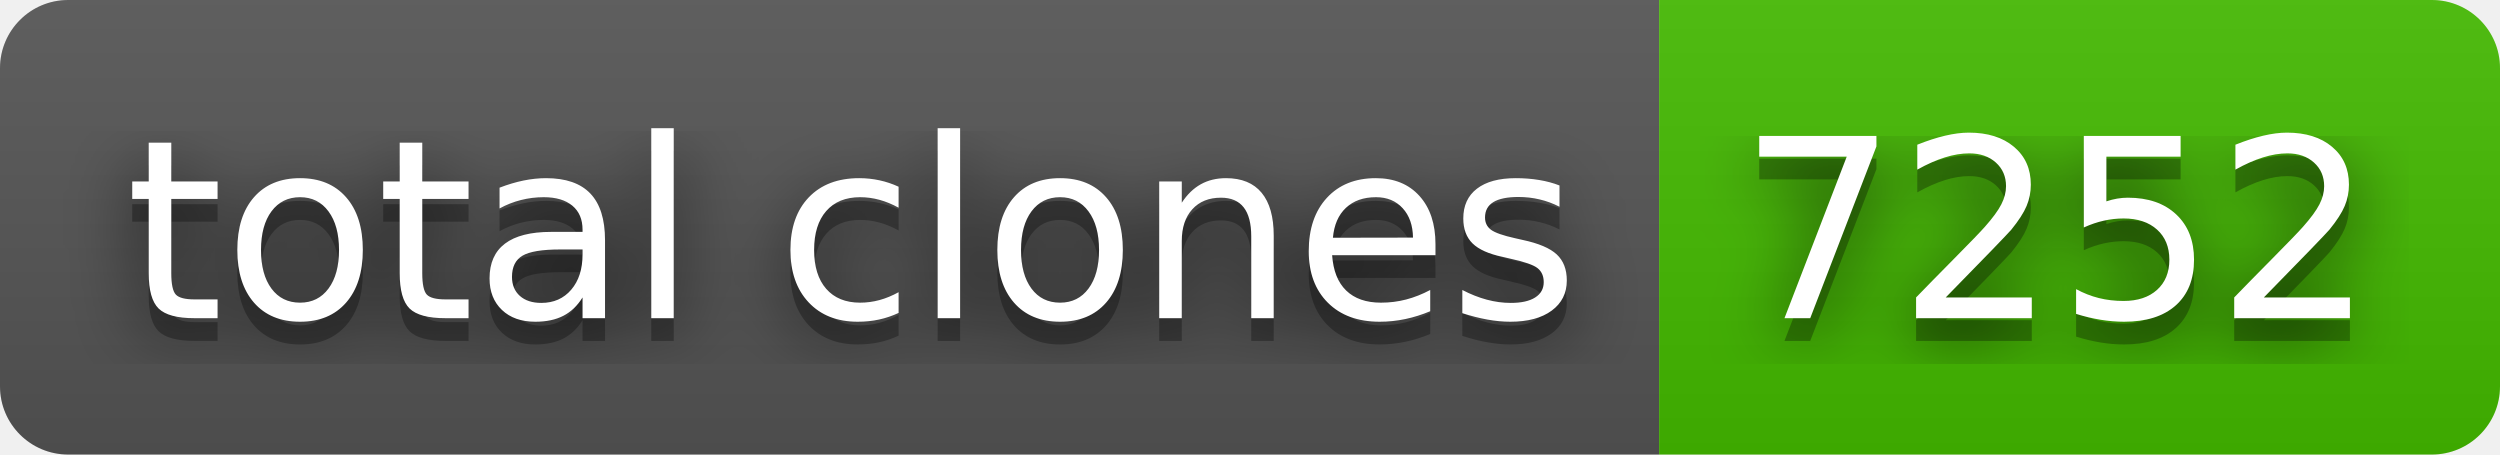
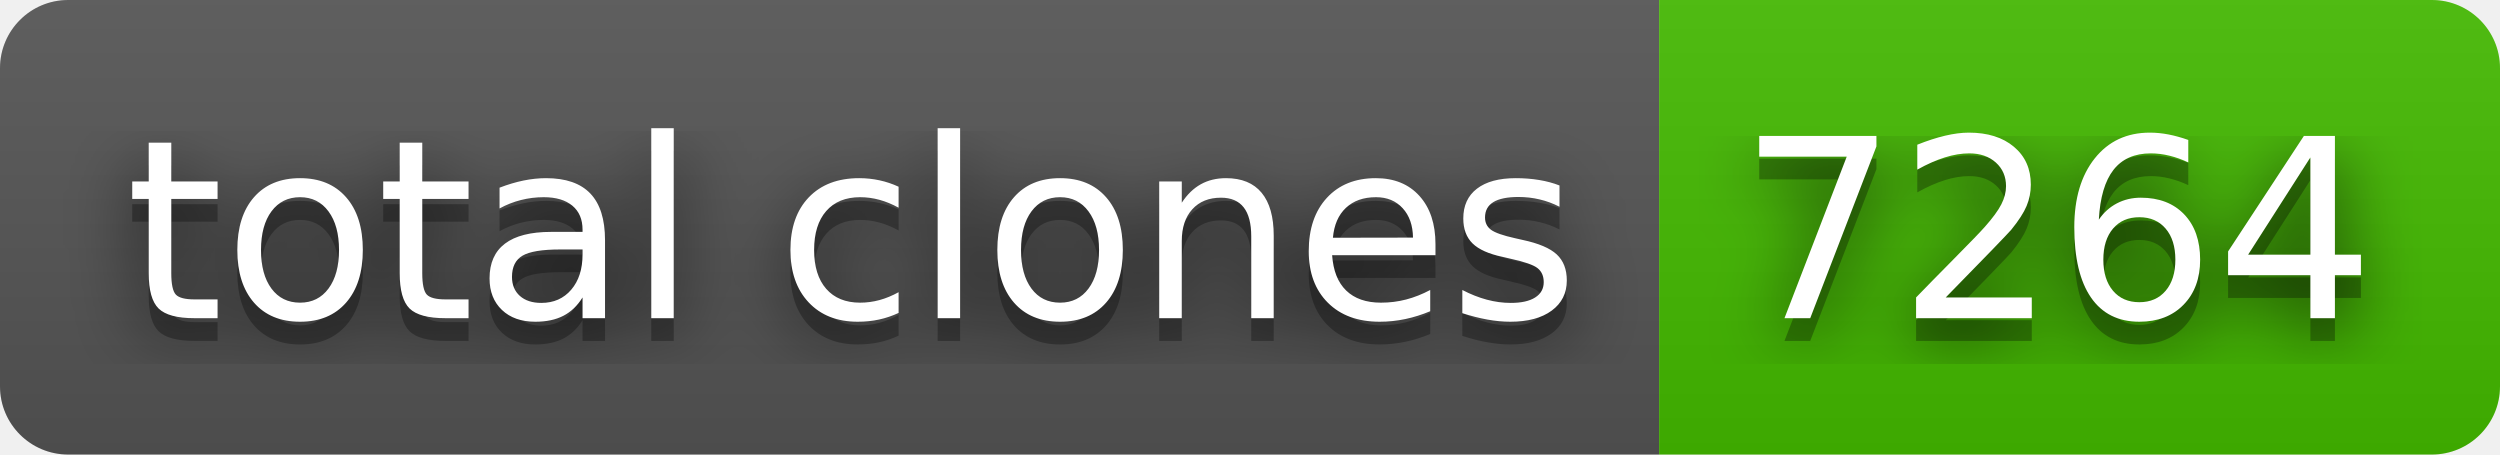
- <svg xmlns="http://www.w3.org/2000/svg" width="110" height="20" role="img" aria-label="total clones: 7252">
+ <svg xmlns="http://www.w3.org/2000/svg" width="110" height="20" role="img" aria-label="total clones: 7264">
  <filter id="blur">
    <feGaussianBlur in="SourceGraphic" stdDeviation="16" />
  </filter>
  <linearGradient id="s" x2="0" y2="100%">
    <stop offset="0" stop-color="#bbb" stop-opacity=".1" />
    <stop offset="1" stop-opacity=".1" />
  </linearGradient>
  <clipPath id="r">
    <rect width="110" height="20" rx="3" fill="#fff" />
  </clipPath>
  <g clip-path="url(#r)">
    <rect width="73" height="20" fill="#555" />
    <rect x="73" width="37" height="20" fill="#4b0" />
    <rect width="110" height="20" fill="url(#s)" />
  </g>
  <g fill="#fff" text-anchor="middle" font-family="Verdana,Geneva,DejaVu Sans,sans-serif" text-rendering="geometricPrecision" font-size="110">
    <text aria-hidden="true" x="375" y="150" fill="#010101" fill-opacity=".80" filter="url(#blur)" transform="scale(.1)" textLength="630">total clones</text>
    <text aria-hidden="true" x="375" y="150" fill="#010101" fill-opacity=".3" transform="scale(.1)" textLength="630">total clones</text>
    <text x="375" y="140" transform="scale(.1)" fill="#fff" textLength="630">total clones</text>
-     <text aria-hidden="true" x="905" y="150" fill="#010101" fill-opacity=".80" filter="url(#blur)" transform="scale(.1)" textLength="270">7252</text>
-     <text aria-hidden="true" x="905" y="150" fill="#010101" fill-opacity=".3" transform="scale(.1)" textLength="270">7252</text>
-     <text x="905" y="140" transform="scale(.1)" fill="#fff" textLength="270">7252</text>
+     <text aria-hidden="true" x="905" y="150" fill="#010101" fill-opacity=".80" filter="url(#blur)" transform="scale(.1)" textLength="270">7264</text>
+     <text aria-hidden="true" x="905" y="150" fill="#010101" fill-opacity=".3" transform="scale(.1)" textLength="270">7264</text>
+     <text x="905" y="140" transform="scale(.1)" fill="#fff" textLength="270">7264</text>
  </g>
</svg>
